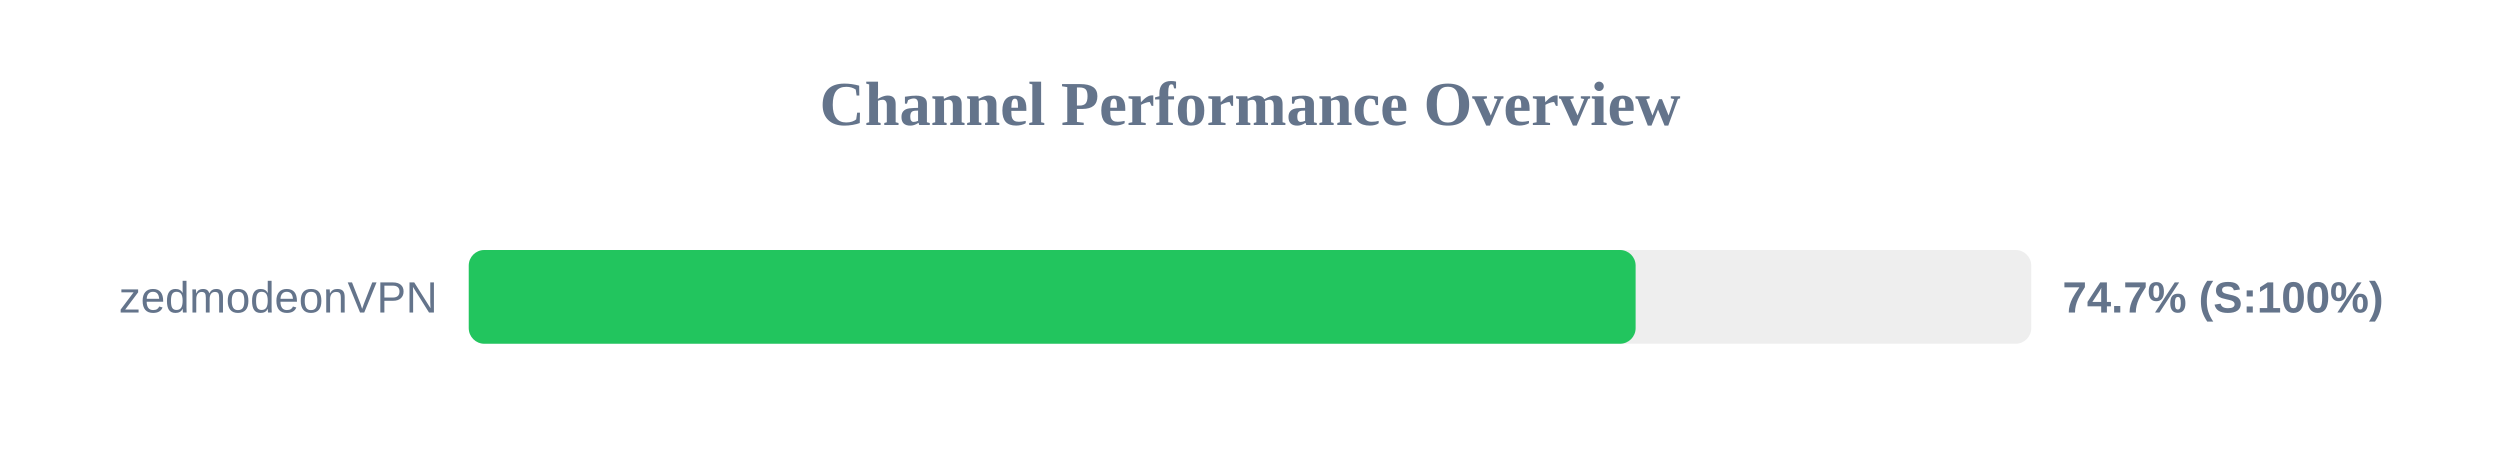
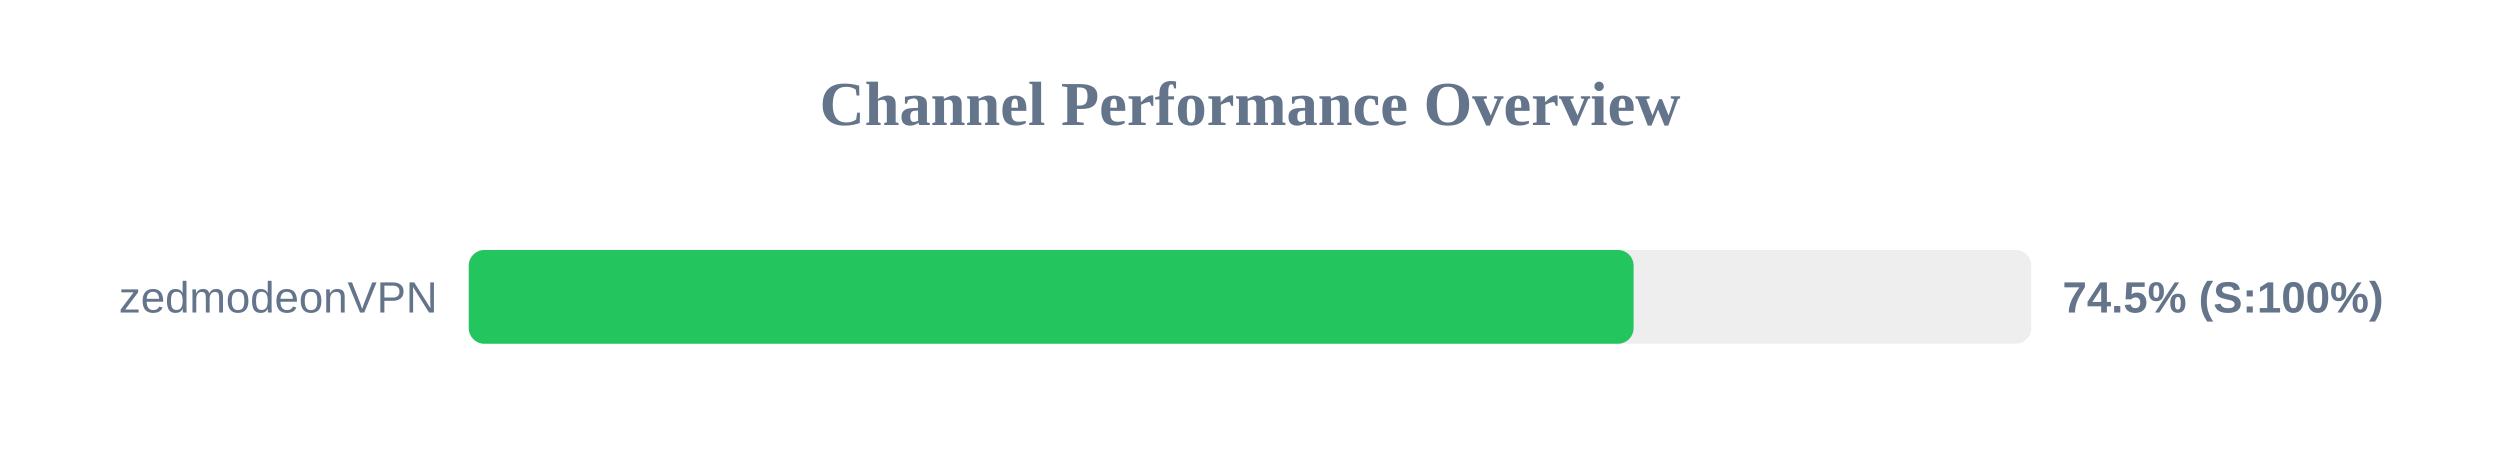
<svg xmlns="http://www.w3.org/2000/svg" width="800" height="150" version="1.1">
  <style>
        .row { font: 14px Arial; fill: #64748b; }
        .score { font: bold 14px Arial; fill: #64748b; }
    </style>
  <text x="400" y="40" text-anchor="middle" font-size="20px" font-weight="bold" fill="#64748b">Channel Performance Overview</text>
  <rect x="150" y="80" width="500" height="30" fill="#eee" rx="5" />
-   <rect x="150" y="80" width="373.4" height="30" fill="#22c55e" rx="5" />
+   <rect x="150" y="80" width="372.75" height="30" fill="#22c55e" rx="5" />
  <text x="140" y="100" text-anchor="end" class="row">zedmodeonVPN</text>
-   <text x="660" y="100" text-anchor="start" class="score">74.7% (S:100%)</text>
+   <text x="660" y="100" text-anchor="start" class="score">74.5% (S:100%)</text>
</svg>
